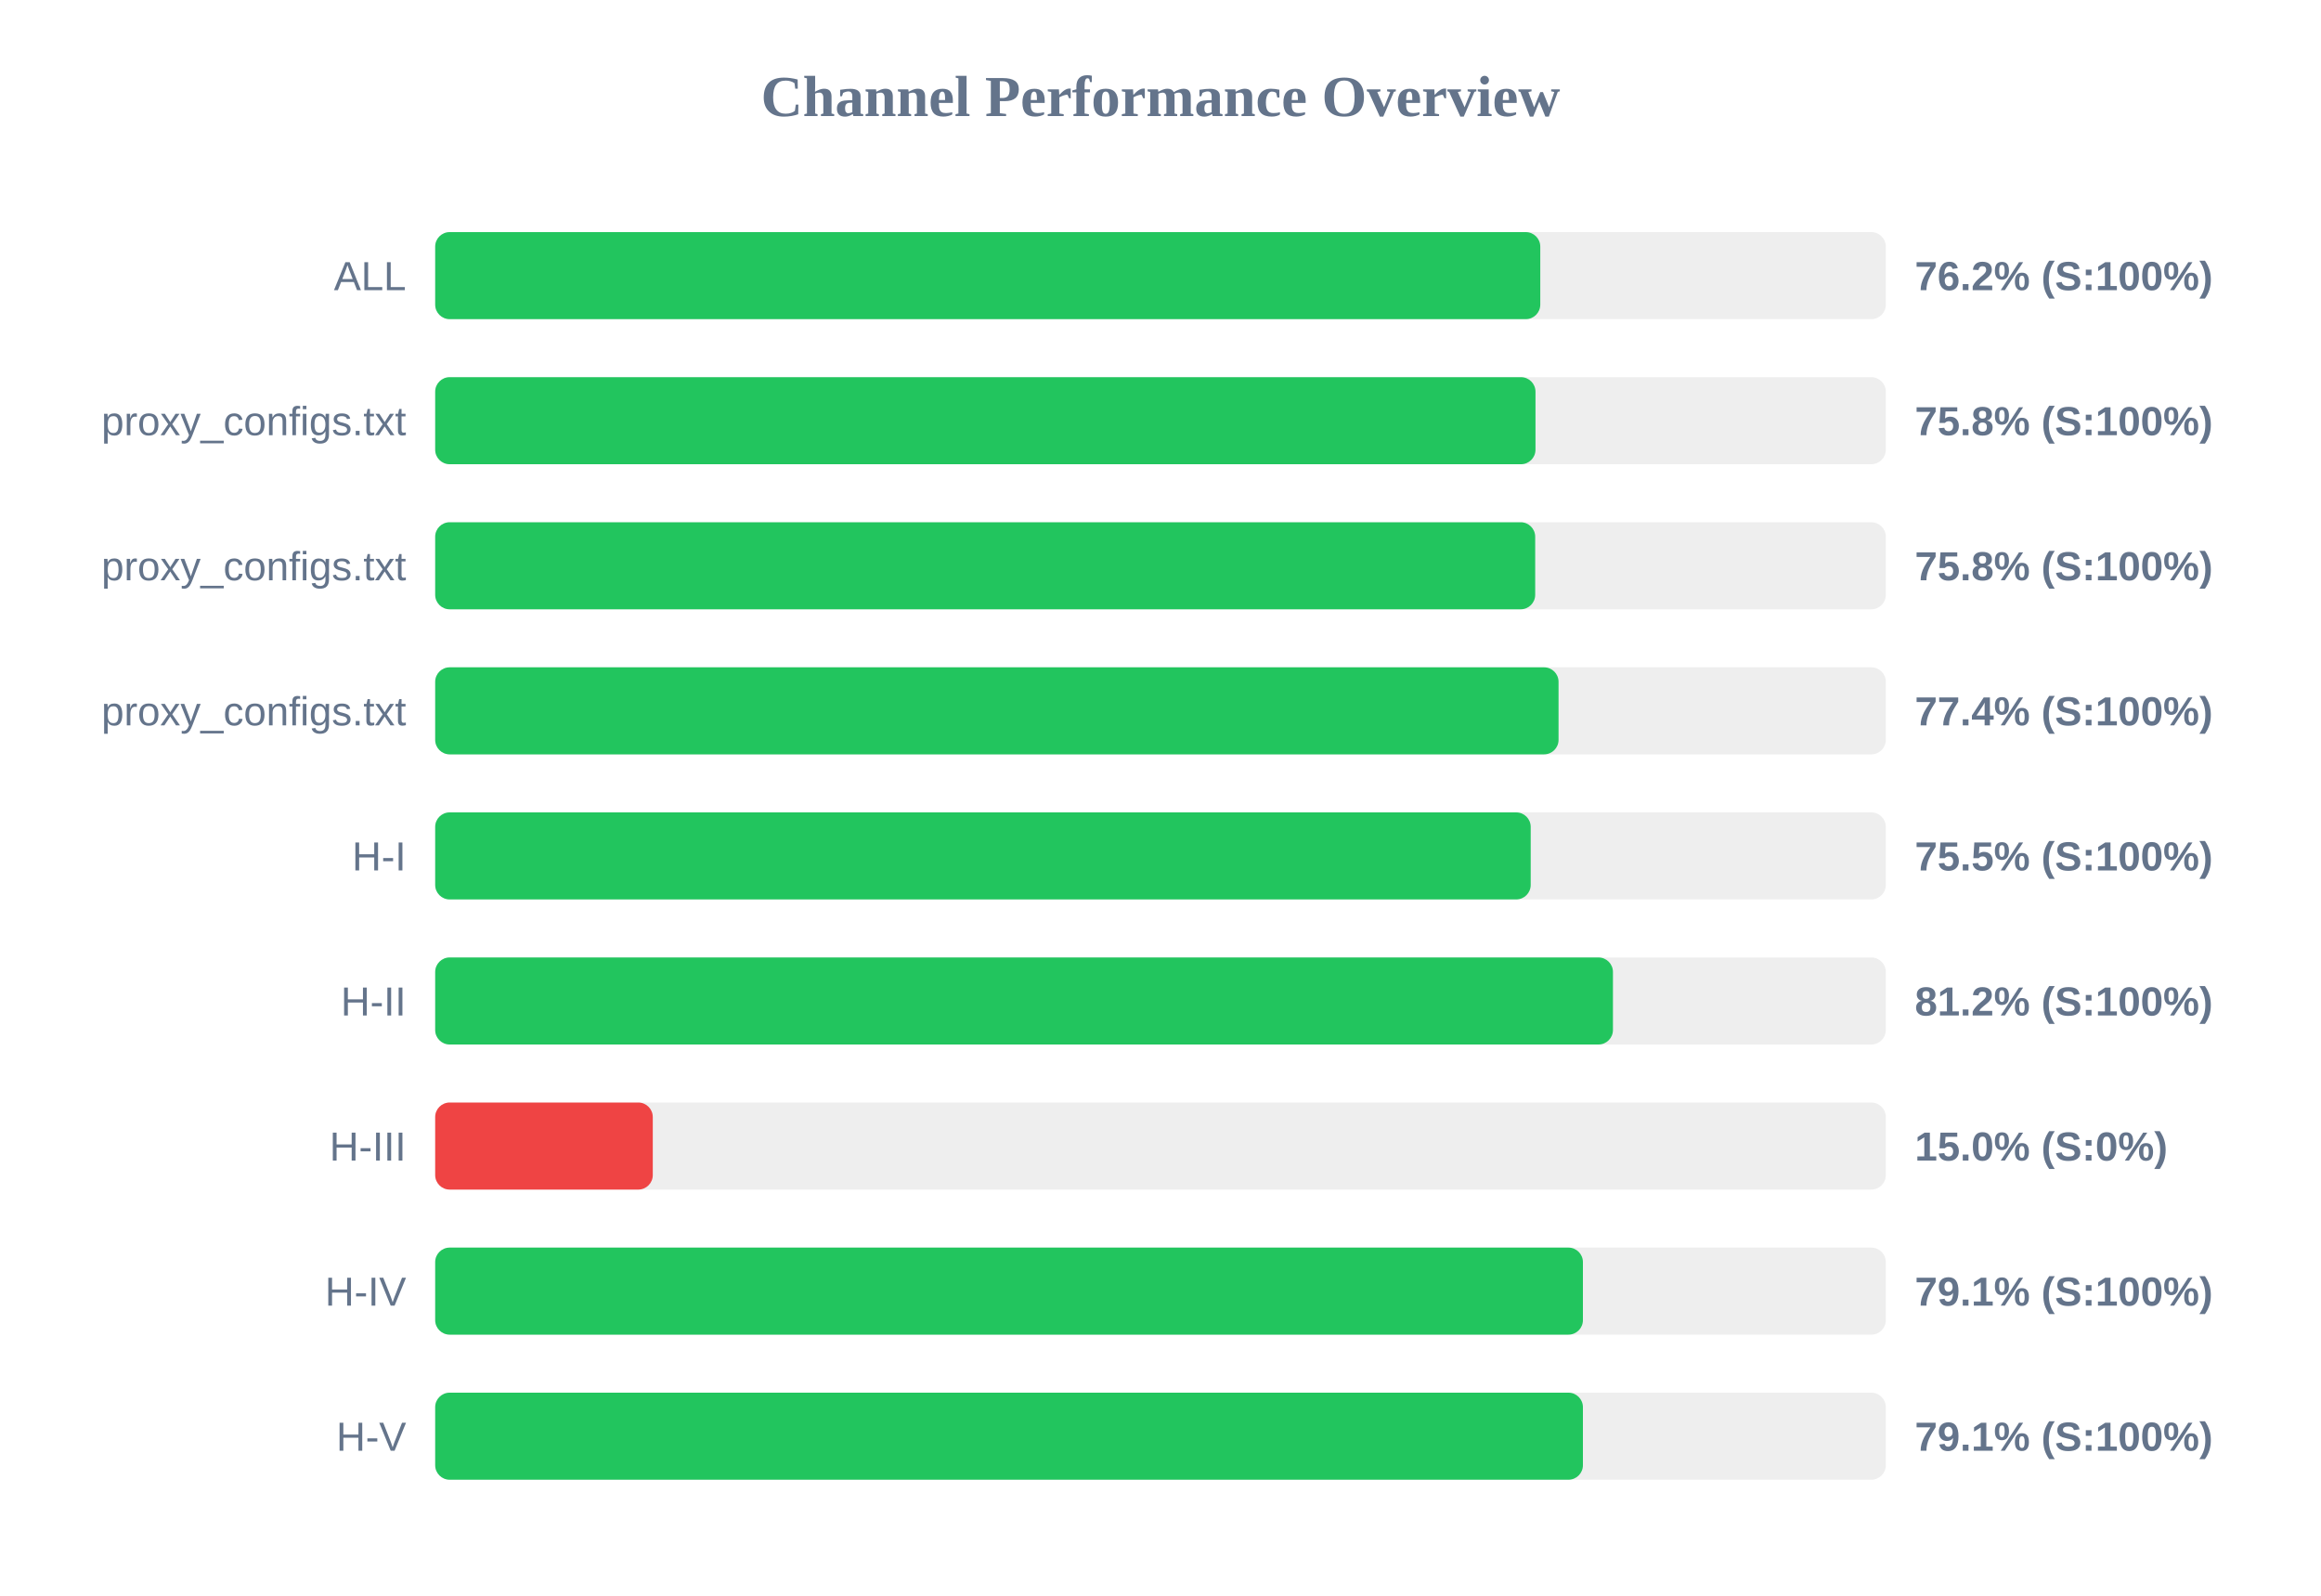
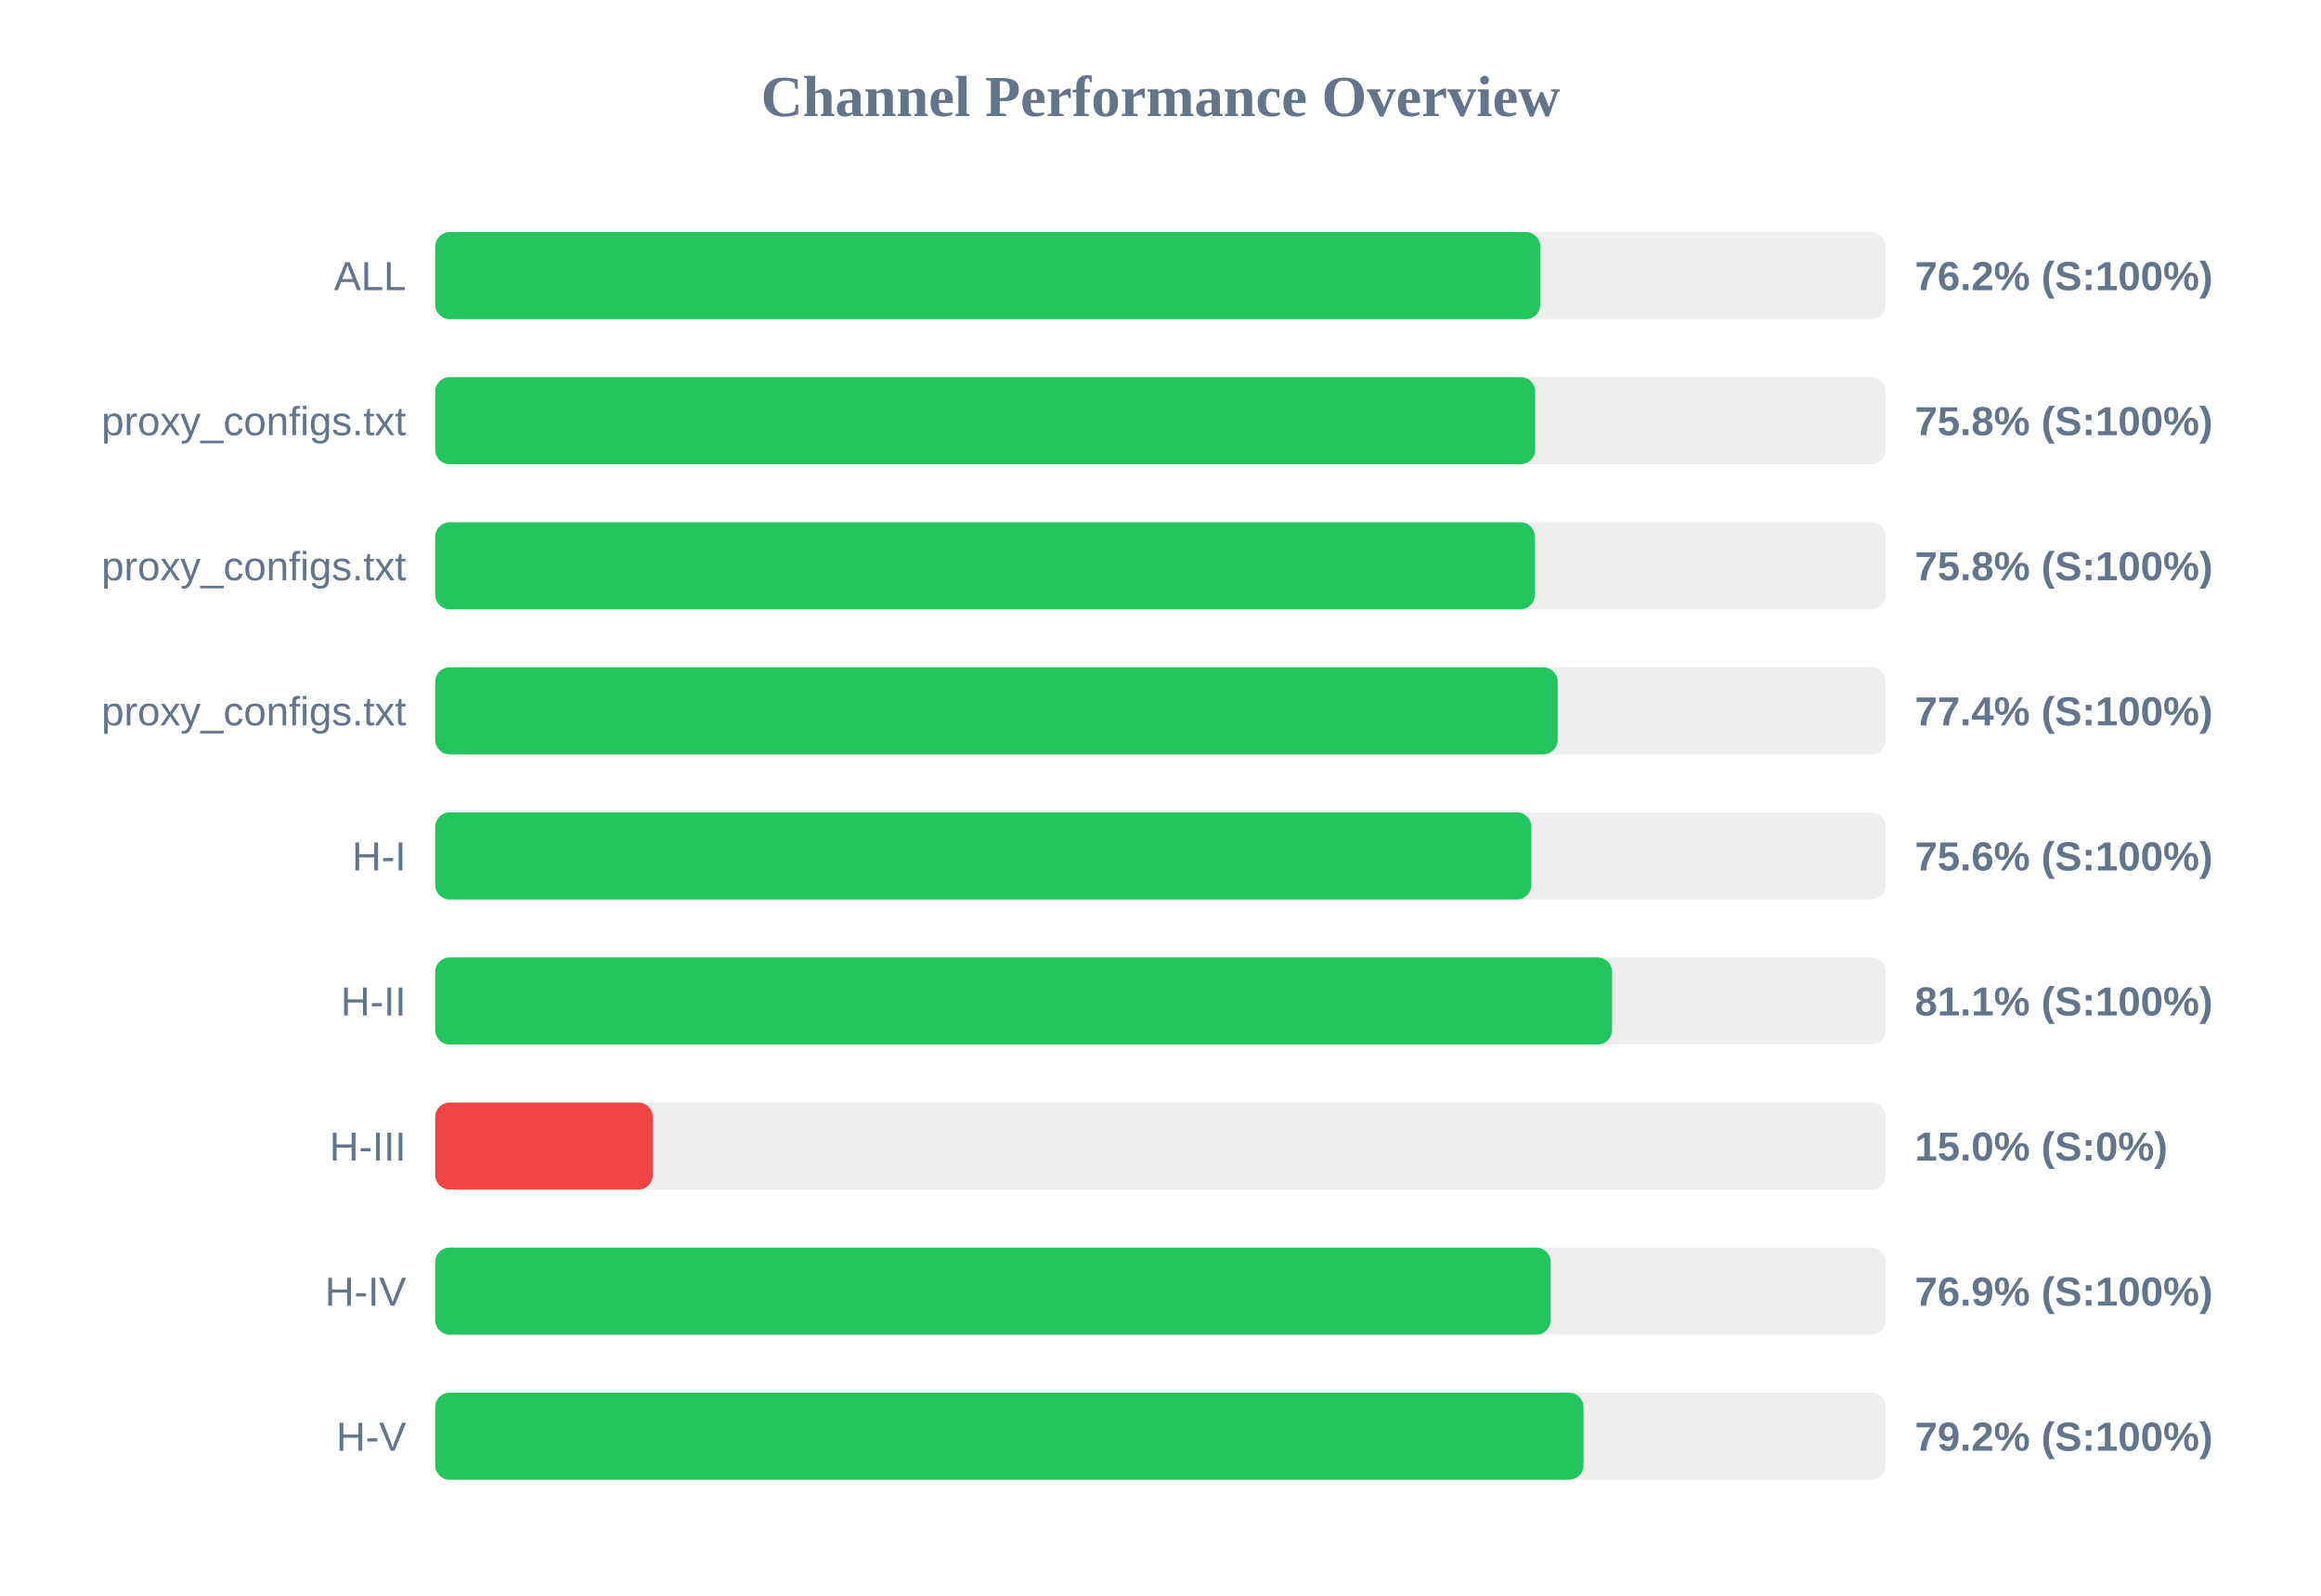
<svg xmlns="http://www.w3.org/2000/svg" width="800" height="550" version="1.1">
  <style>
        .row { font: 14px Arial; fill: #64748b; }
        .score { font: bold 14px Arial; fill: #64748b; }
    </style>
  <text x="400" y="40" text-anchor="middle" font-size="20px" font-weight="bold" fill="#64748b">Channel Performance Overview</text>
  <rect x="150" y="80" width="500" height="30" fill="#eee" rx="5" />
  <rect x="150" y="80" width="380.9" height="30" fill="#22c55e" rx="5" />
  <text x="140" y="100" text-anchor="end" class="row">ALL</text>
  <text x="660" y="100" text-anchor="start" class="score">76.2% (S:100%)</text>
  <rect x="150" y="130" width="500" height="30" fill="#eee" rx="5" />
-   <rect x="150" y="130" width="379.25" height="30" fill="#22c55e" rx="5" />
+   <rect x="150" y="130" width="379.15" height="30" fill="#22c55e" rx="5" />
  <text x="140" y="150" text-anchor="end" class="row">proxy_configs.txt</text>
  <text x="660" y="150" text-anchor="start" class="score">75.8% (S:100%)</text>
  <rect x="150" y="180" width="500" height="30" fill="#eee" rx="5" />
-   <rect x="150" y="180" width="379.15" height="30" fill="#22c55e" rx="5" />
+   <rect x="150" y="180" width="379.05" height="30" fill="#22c55e" rx="5" />
  <text x="140" y="200" text-anchor="end" class="row">proxy_configs.txt</text>
  <text x="660" y="200" text-anchor="start" class="score">75.8% (S:100%)</text>
  <rect x="150" y="230" width="500" height="30" fill="#eee" rx="5" />
-   <rect x="150" y="230" width="387.2" height="30" fill="#22c55e" rx="5" />
+   <rect x="150" y="230" width="386.9" height="30" fill="#22c55e" rx="5" />
  <text x="140" y="250" text-anchor="end" class="row">proxy_configs.txt</text>
  <text x="660" y="250" text-anchor="start" class="score">77.4% (S:100%)</text>
  <rect x="150" y="280" width="500" height="30" fill="#eee" rx="5" />
-   <rect x="150" y="280" width="377.6" height="30" fill="#22c55e" rx="5" />
+   <rect x="150" y="280" width="377.85" height="30" fill="#22c55e" rx="5" />
  <text x="140" y="300" text-anchor="end" class="row">H-I</text>
-   <text x="660" y="300" text-anchor="start" class="score">75.5% (S:100%)</text>
+   <text x="660" y="300" text-anchor="start" class="score">75.6% (S:100%)</text>
  <rect x="150" y="330" width="500" height="30" fill="#eee" rx="5" />
-   <rect x="150" y="330" width="405.95" height="30" fill="#22c55e" rx="5" />
+   <rect x="150" y="330" width="405.65" height="30" fill="#22c55e" rx="5" />
  <text x="140" y="350" text-anchor="end" class="row">H-II</text>
-   <text x="660" y="350" text-anchor="start" class="score">81.2% (S:100%)</text>
+   <text x="660" y="350" text-anchor="start" class="score">81.1% (S:100%)</text>
  <rect x="150" y="380" width="500" height="30" fill="#eee" rx="5" />
  <rect x="150" y="380" width="75.0" height="30" fill="#ef4444" rx="5" />
  <text x="140" y="400" text-anchor="end" class="row">H-III</text>
  <text x="660" y="400" text-anchor="start" class="score">15.0% (S:0%)</text>
  <rect x="150" y="430" width="500" height="30" fill="#eee" rx="5" />
-   <rect x="150" y="430" width="395.6" height="30" fill="#22c55e" rx="5" />
+   <rect x="150" y="430" width="384.5" height="30" fill="#22c55e" rx="5" />
  <text x="140" y="450" text-anchor="end" class="row">H-IV</text>
-   <text x="660" y="450" text-anchor="start" class="score">79.1% (S:100%)</text>
+   <text x="660" y="450" text-anchor="start" class="score">76.9% (S:100%)</text>
  <rect x="150" y="480" width="500" height="30" fill="#eee" rx="5" />
-   <rect x="150" y="480" width="395.6" height="30" fill="#22c55e" rx="5" />
+   <rect x="150" y="480" width="395.8" height="30" fill="#22c55e" rx="5" />
  <text x="140" y="500" text-anchor="end" class="row">H-V</text>
-   <text x="660" y="500" text-anchor="start" class="score">79.1% (S:100%)</text>
+   <text x="660" y="500" text-anchor="start" class="score">79.2% (S:100%)</text>
</svg>
